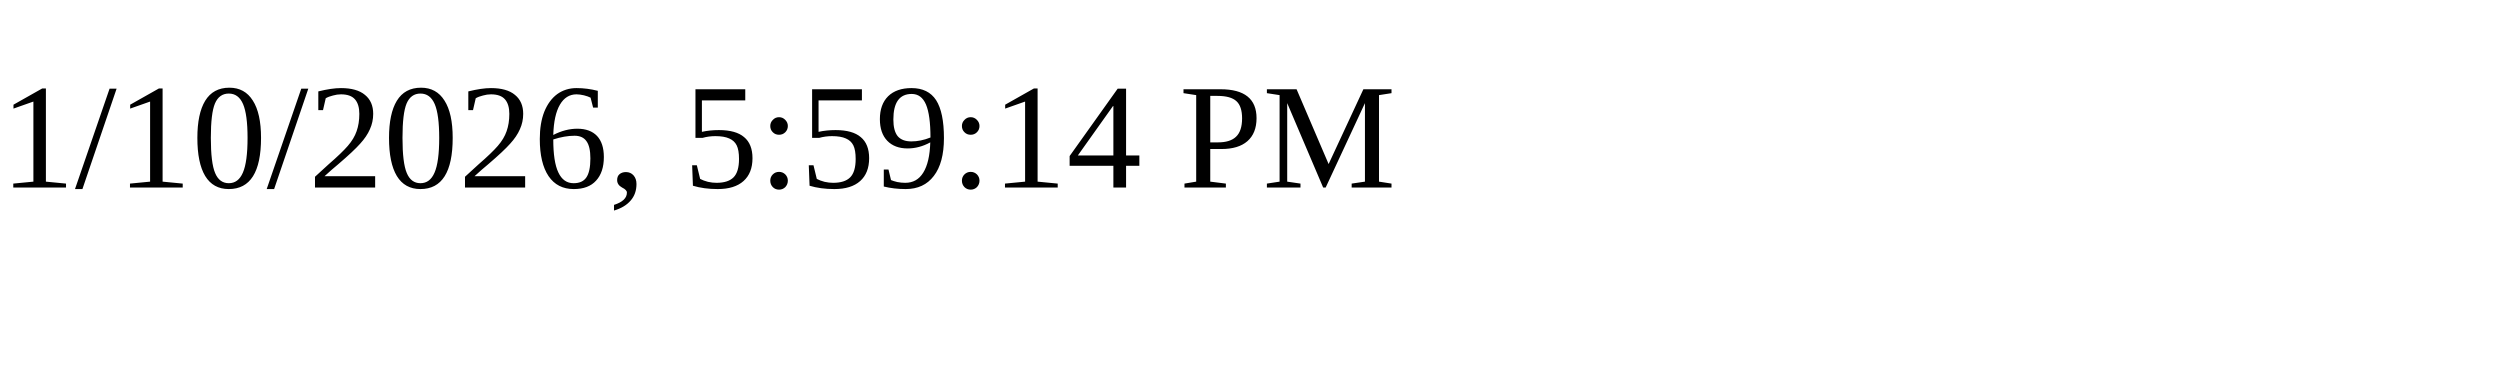
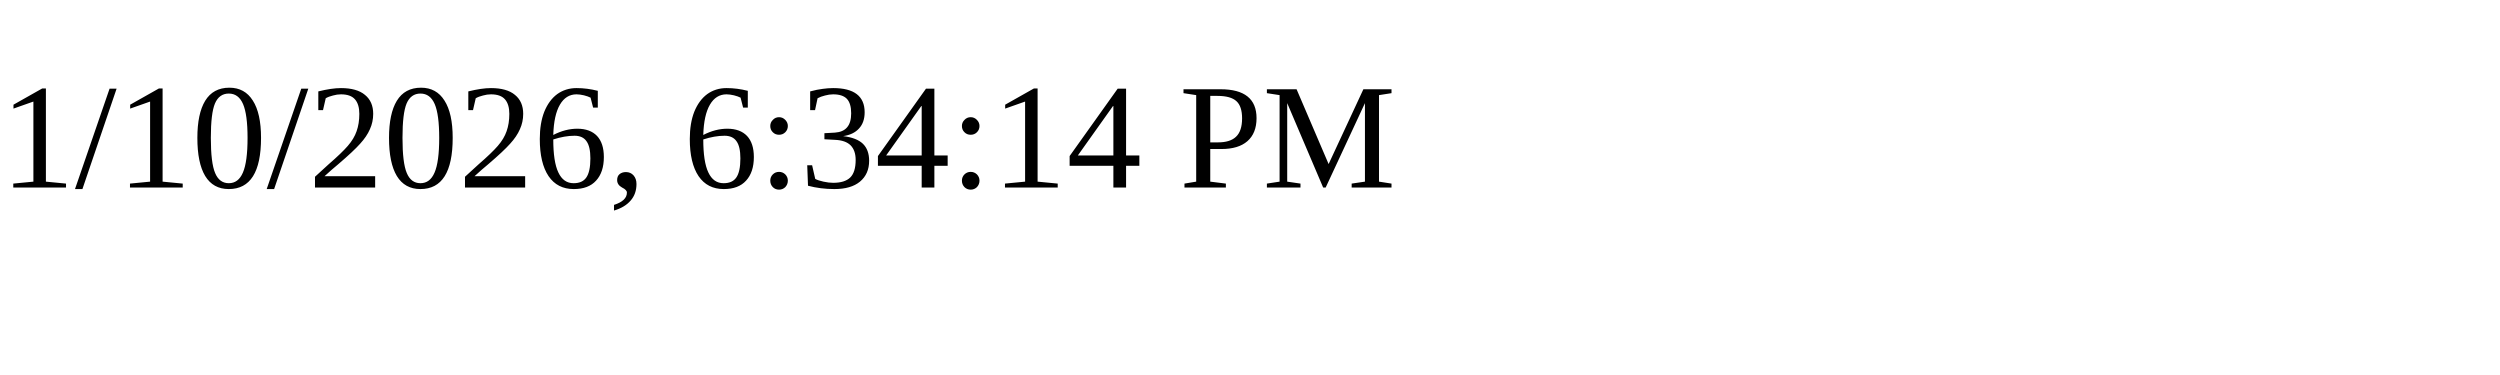
<svg xmlns="http://www.w3.org/2000/svg" height="30" width="200">
-   <text x="0" y="15">1/10/2026, 5:59:14 PM</text>
+   <text x="0" y="15">1/10/2026, 6:34:14 PM</text>
</svg>
